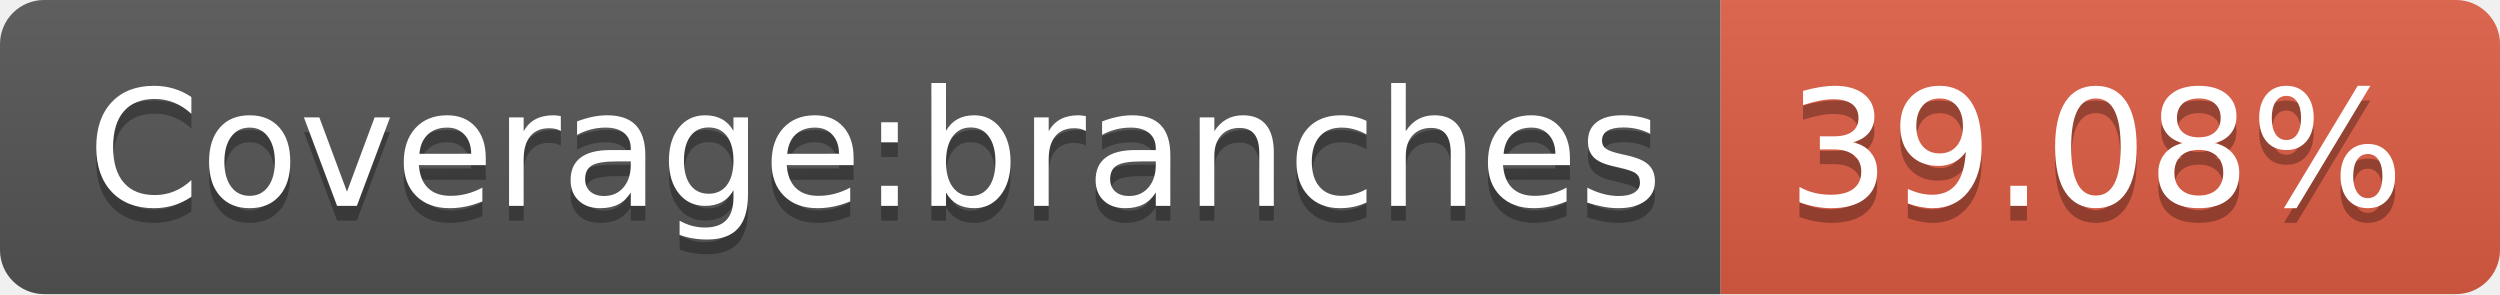
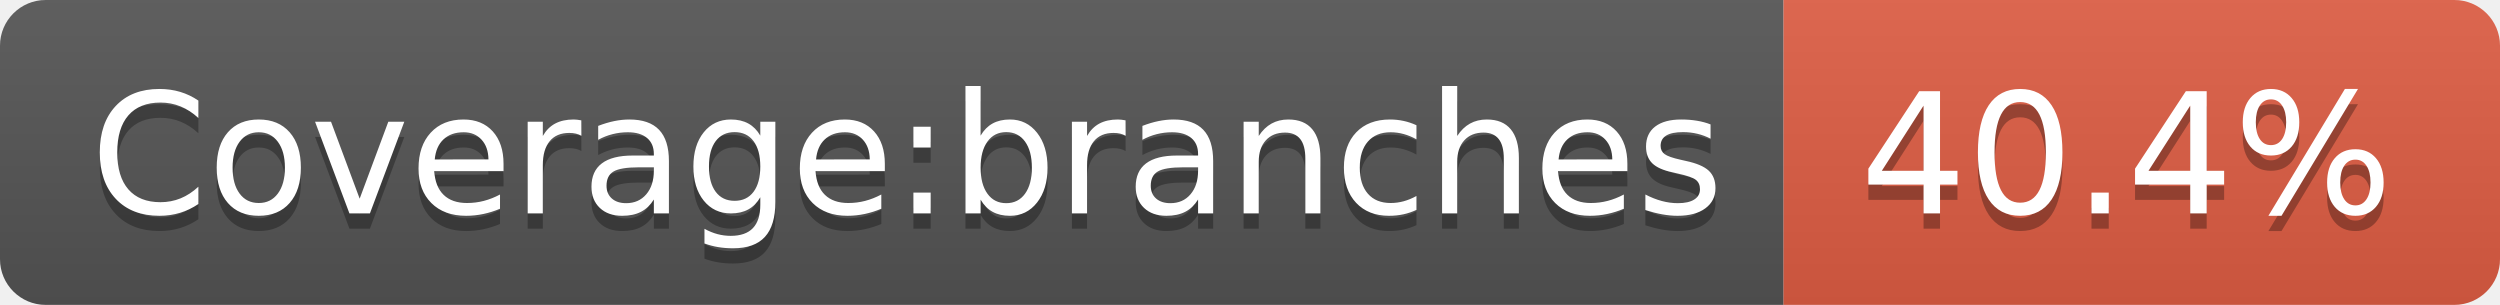
- <svg xmlns="http://www.w3.org/2000/svg" width="170" height="20" role="img" aria-label="Coverage:branches: 39.08%">
+ <svg xmlns="http://www.w3.org/2000/svg" width="164" height="20" role="img" aria-label="Coverage:branches: 40.4%">
  <linearGradient id="s" x2="0" y2="100%">
    <stop offset="0" stop-color="#bbb" stop-opacity=".1" />
    <stop offset="1" stop-opacity=".1" />
  </linearGradient>
  <clipPath id="r">
-     <rect width="170" height="20" rx="3" fill="#fff" />
+     <rect width="164" height="20" rx="3" fill="#fff" />
  </clipPath>
  <g clip-path="url(#r)">
    <rect width="117" height="20" fill="#555" />
-     <rect x="117" width="53" height="20" fill="#e05d44" />
-     <rect width="170" height="20" fill="url(#s)" />
+     <rect x="117" width="47" height="20" fill="#e05d44" />
+     <rect width="164" height="20" fill="url(#s)" />
  </g>
  <g fill="#fff" text-anchor="middle" font-family="Verdana,Geneva,DejaVu Sans,sans-serif" text-rendering="geometricPrecision" font-size="110">
    <text aria-hidden="true" x="595" y="150" fill="#010101" fill-opacity=".3" transform="scale(.1)" textLength="1070">Coverage:branches</text>
    <text x="595" y="140" transform="scale(.1)" fill="#fff" textLength="1070">Coverage:branches</text>
-     <text aria-hidden="true" x="1425" y="150" fill="#010101" fill-opacity=".3" transform="scale(.1)" textLength="430">39.08%</text>
-     <text x="1425" y="140" transform="scale(.1)" fill="#fff" textLength="430">39.08%</text>
+     <text aria-hidden="true" x="1395" y="150" fill="#010101" fill-opacity=".3" transform="scale(.1)" textLength="370">40.4%</text>
+     <text x="1395" y="140" transform="scale(.1)" fill="#fff" textLength="370">40.4%</text>
  </g>
</svg>
